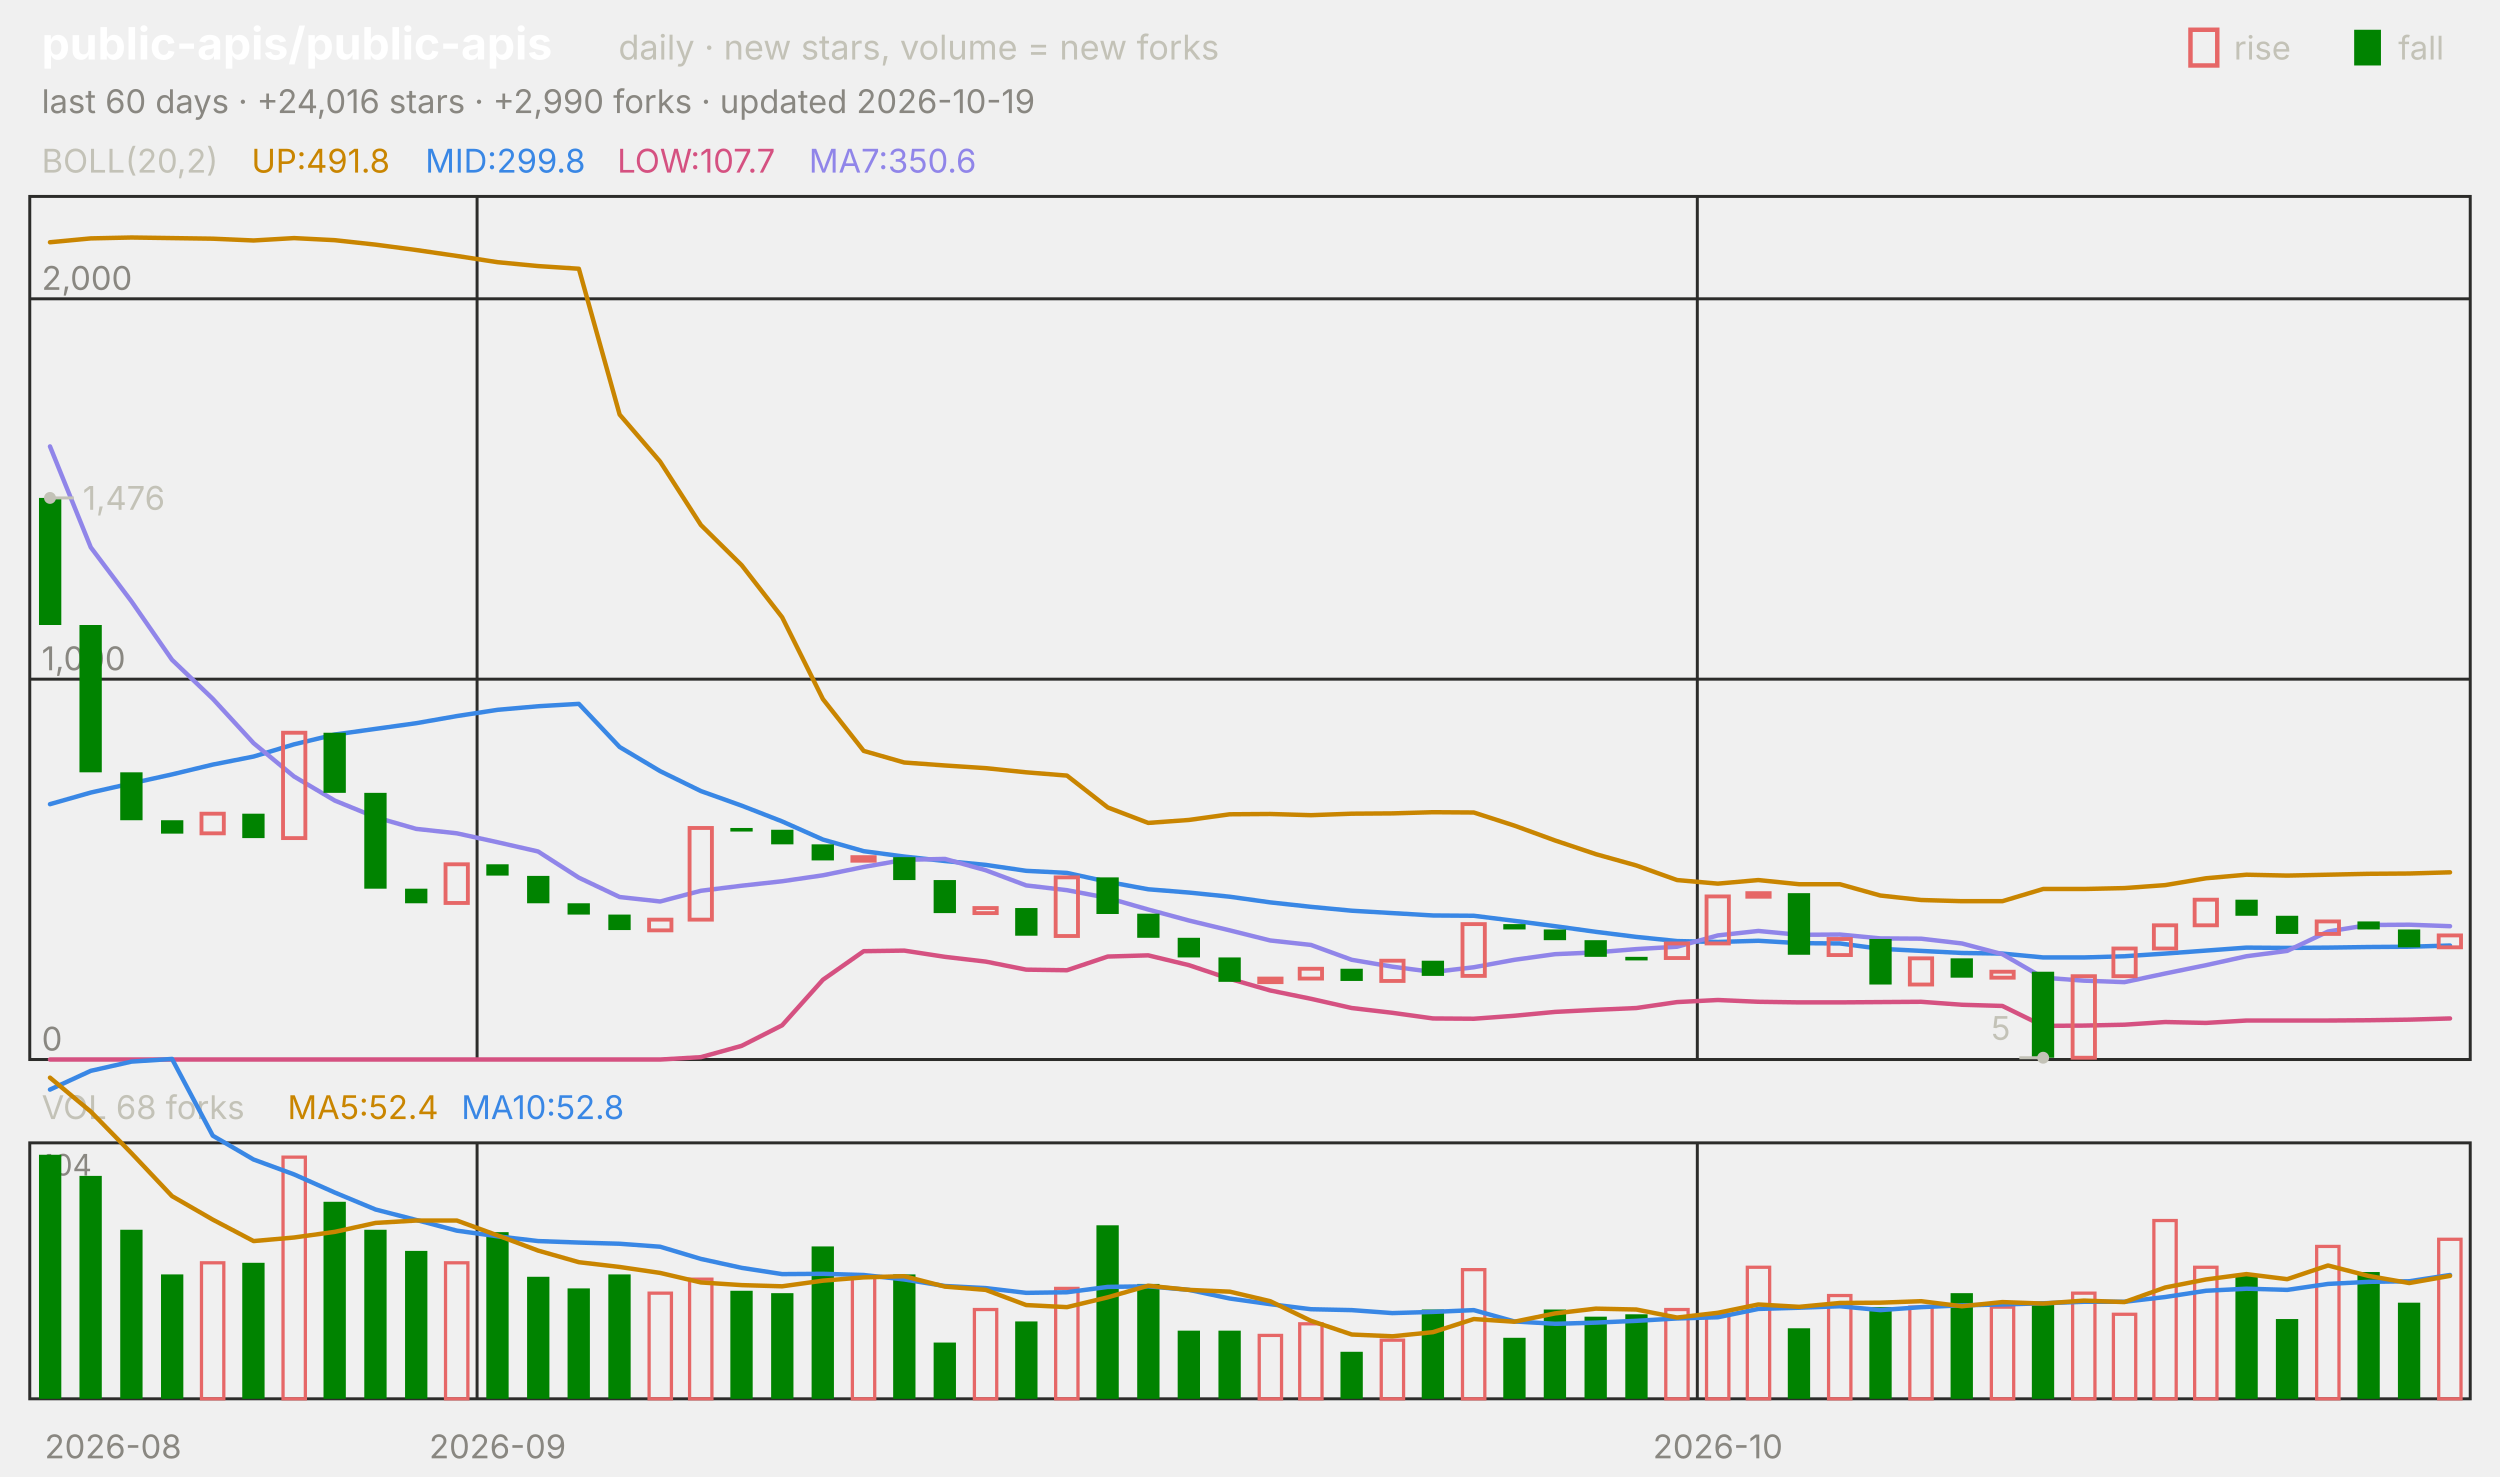
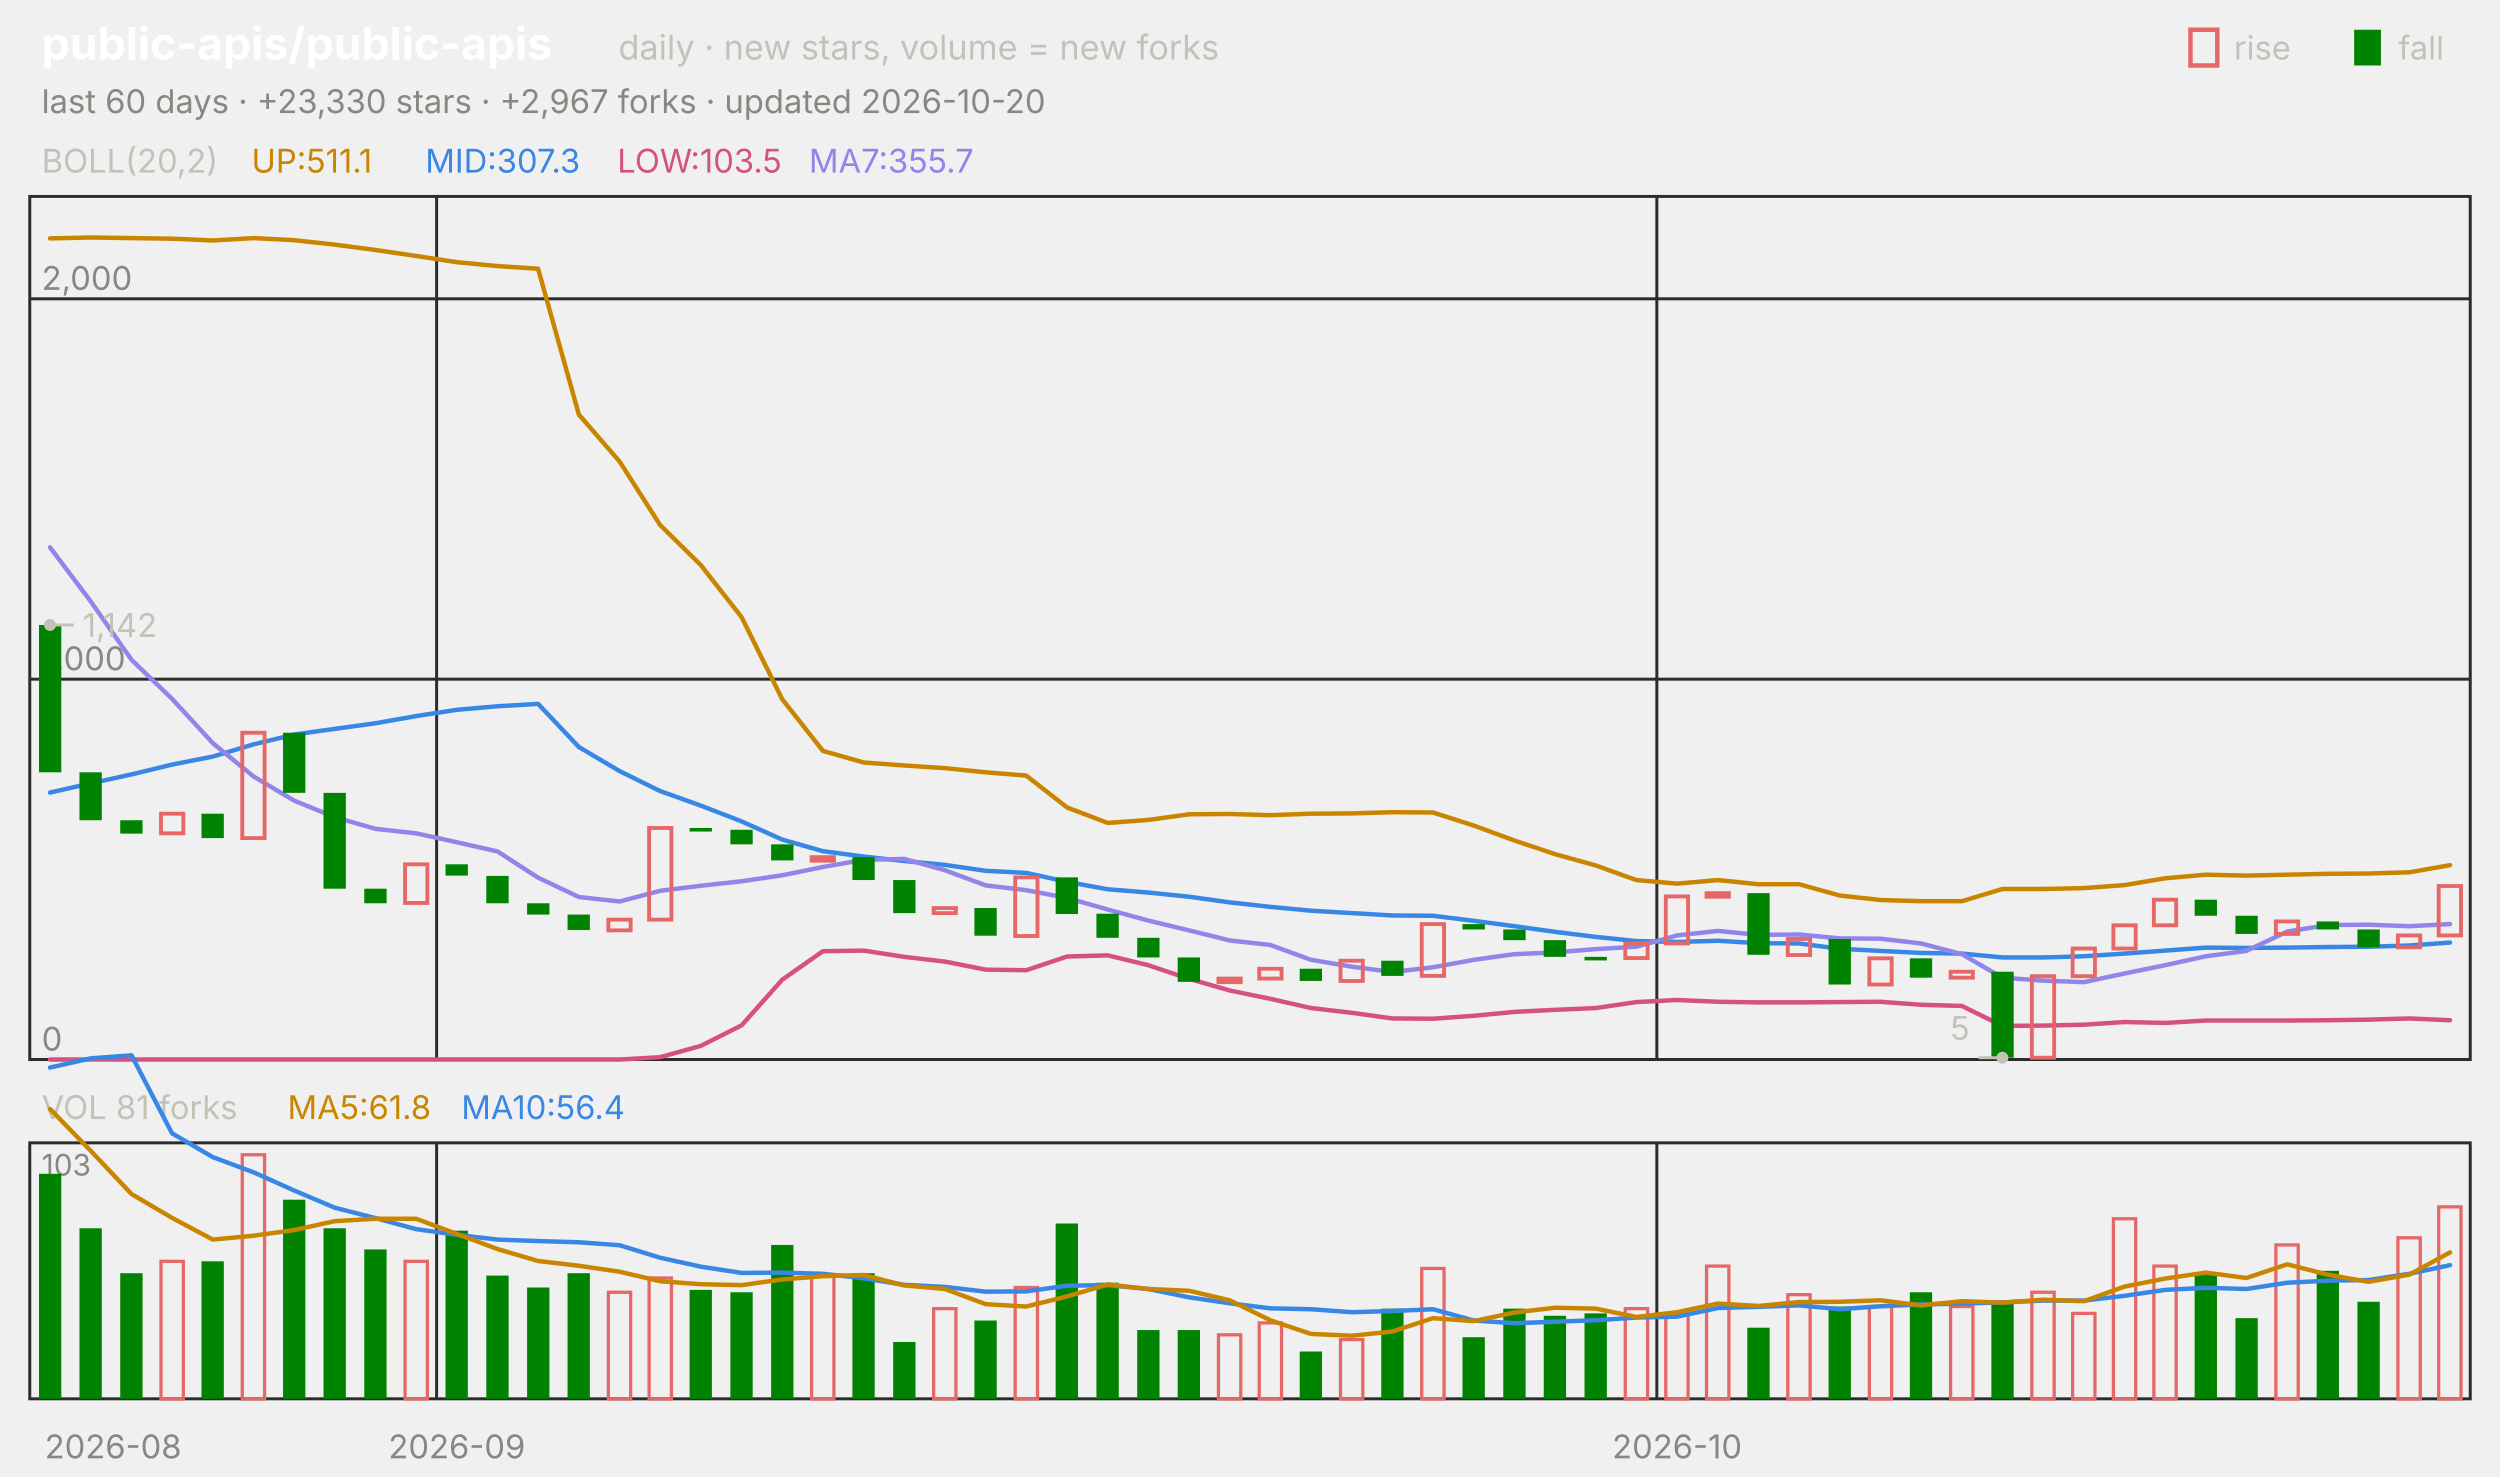
<svg xmlns="http://www.w3.org/2000/svg" viewBox="0 0 840 496" width="840" height="496" font-family="-apple-system,'Segoe UI',system-ui,sans-serif" role="img" aria-label="public-apis/public-apis candlestick chart">
  <text x="14.0" y="20.0" font-size="15" fill="#ffffff" font-weight="650">public-apis/public-apis</text>
  <text x="207.8" y="20.0" font-size="11.5" fill="#c3c2b7">daily · new stars, volume = new forks</text>
  <text x="805.8" y="20.0" font-size="11.0" fill="#c3c2b7">fall</text>
  <rect x="791" y="10" width="9" height="12" fill="#008300" />
  <text x="750.6" y="20.0" font-size="11.0" fill="#c3c2b7">rise</text>
  <rect x="736" y="10" width="9" height="12" fill="none" stroke="#e66767" stroke-width="1.5" />
-   <text x="14.0" y="38.0" font-size="11.0" fill="#898781">last 60 days · +24,016 stars · +2,990 forks · updated 2026-10-19</text>
+   <text x="14.0" y="38.0" font-size="11.0" fill="#898781">last 60 days · +23,330 stars · +2,967 forks · updated 2026-10-20</text>
  <rect x="10" y="66" width="820" height="290" fill="none" stroke="#2c2c2a" />
  <rect x="10" y="384" width="820" height="86" fill="none" stroke="#2c2c2a" />
  <text x="38.0" y="490.0" font-size="11.0" fill="#898781" text-anchor="middle">2026-08</text>
-   <line x1="160.3" y1="66.0" x2="160.3" y2="356.0" stroke="#2c2c2a" stroke-width="1.0" />
-   <line x1="160.3" y1="384.0" x2="160.3" y2="470.0" stroke="#2c2c2a" stroke-width="1.0" />
-   <text x="167.2" y="490.0" font-size="11.0" fill="#898781" text-anchor="middle">2026-09</text>
-   <line x1="570.3" y1="66.0" x2="570.3" y2="356.0" stroke="#2c2c2a" stroke-width="1.0" />
-   <line x1="570.3" y1="384.0" x2="570.3" y2="470.0" stroke="#2c2c2a" stroke-width="1.0" />
-   <text x="577.2" y="490.0" font-size="11.0" fill="#898781" text-anchor="middle">2026-10</text>
+   <line x1="146.7" y1="66.0" x2="146.7" y2="356.0" stroke="#2c2c2a" stroke-width="1.0" />
+   <line x1="146.7" y1="384.0" x2="146.7" y2="470.0" stroke="#2c2c2a" stroke-width="1.0" />
+   <text x="153.5" y="490.0" font-size="11.0" fill="#898781" text-anchor="middle">2026-09</text>
+   <line x1="556.7" y1="66.0" x2="556.7" y2="356.0" stroke="#2c2c2a" stroke-width="1.0" />
+   <line x1="556.7" y1="384.0" x2="556.7" y2="470.0" stroke="#2c2c2a" stroke-width="1.0" />
+   <text x="563.5" y="490.0" font-size="11.0" fill="#898781" text-anchor="middle">2026-10</text>
  <text x="14.0" y="58.0" font-size="11.0" fill="#c3c2b7">BOLL(20,2)</text>
-   <text x="84.5" y="58.0" font-size="11.0" fill="#c98500">UP:491.8</text>
-   <text x="142.9" y="58.0" font-size="11.0" fill="#3987e5">MID:299.8</text>
-   <text x="207.4" y="58.0" font-size="11.0" fill="#d55181">LOW:107.7</text>
-   <text x="271.8" y="58.0" font-size="11.0" fill="#9085e9">MA7:350.6</text>
+   <text x="84.5" y="58.0" font-size="11.0" fill="#c98500">UP:511.1</text>
+   <text x="142.9" y="58.0" font-size="11.0" fill="#3987e5">MID:307.3</text>
+   <text x="207.4" y="58.0" font-size="11.0" fill="#d55181">LOW:103.5</text>
+   <text x="271.8" y="58.0" font-size="11.0" fill="#9085e9">MA7:355.7</text>
  <line x1="10.0" y1="356.0" x2="830.0" y2="356.0" stroke="#2c2c2a" stroke-width="1.0" />
  <text x="14.0" y="353.0" font-size="11.0" fill="#898781">0</text>
  <line x1="10.0" y1="228.2" x2="830.0" y2="228.2" stroke="#2c2c2a" stroke-width="1.0" />
  <text x="14.0" y="225.2" font-size="11.0" fill="#898781">1,000</text>
  <line x1="10.0" y1="100.4" x2="830.0" y2="100.4" stroke="#2c2c2a" stroke-width="1.0" />
  <text x="14.0" y="97.4" font-size="11.0" fill="#898781">2,000</text>
-   <polyline points="16.8,81.4 30.5,80.1 44.2,79.8 57.8,80.0 71.5,80.2 85.2,80.8 98.8,80.0 112.5,80.7 126.2,82.2 139.8,84.0 153.5,86.0 167.2,88.1 180.8,89.4 194.5,90.3 208.2,139.3 221.8,155.1 235.5,176.4 249.2,189.9 262.8,207.4 276.5,234.9 290.2,252.3 303.8,256.2 317.5,257.2 331.2,258.1 344.8,259.5 358.5,260.6 372.2,271.3 385.8,276.5 399.5,275.5 413.2,273.6 426.8,273.5 440.5,273.9 454.2,273.4 467.8,273.3 481.5,272.9 495.2,273.0 508.8,277.4 522.5,282.4 536.2,287.0 549.8,290.8 563.5,295.7 577.2,296.9 590.8,295.7 604.5,297.1 618.2,297.1 631.8,300.9 645.5,302.4 659.2,302.8 672.8,302.8 686.5,298.7 700.2,298.7 713.8,298.4 727.5,297.4 741.2,295.1 754.8,293.9 768.5,294.2 782.2,293.9 795.8,293.6 809.5,293.5 823.2,293.1" fill="none" stroke="#c98500" stroke-width="1.5" stroke-linejoin="round" stroke-linecap="round" />
-   <polyline points="16.8,270.2 30.5,266.3 44.2,263.2 57.8,260.2 71.5,256.9 85.2,254.2 98.8,250.1 112.5,246.8 126.2,244.9 139.8,243.0 153.5,240.6 167.2,238.5 180.8,237.3 194.5,236.5 208.2,251.0 221.8,259.1 235.5,265.8 249.2,270.7 262.8,276.0 276.5,282.1 290.2,286.0 303.8,287.8 317.5,289.3 331.2,290.6 344.8,292.6 358.5,293.3 372.2,296.3 385.8,298.8 399.5,299.9 413.2,301.3 426.8,303.2 440.5,304.7 454.2,306.0 467.8,306.8 481.5,307.6 495.2,307.7 508.8,309.4 522.5,311.2 536.2,313.1 549.8,314.8 563.5,316.2 577.2,316.5 590.8,316.1 604.5,316.9 618.2,317.0 631.8,318.8 645.5,319.5 659.2,320.2 672.8,320.4 686.5,321.7 700.2,321.7 713.8,321.3 727.5,320.4 741.2,319.4 754.8,318.4 768.5,318.5 782.2,318.4 795.8,318.2 809.5,318.1 823.2,317.7" fill="none" stroke="#3987e5" stroke-width="1.5" stroke-linejoin="round" stroke-linecap="round" />
-   <polyline points="16.8,356.0 30.5,356.0 44.2,356.0 57.8,356.0 71.5,356.0 85.2,356.0 98.8,356.0 112.5,356.0 126.2,356.0 139.8,356.0 153.5,356.0 167.2,356.0 180.8,356.0 194.5,356.0 208.2,356.0 221.8,356.0 235.5,355.2 249.2,351.4 262.8,344.5 276.5,329.2 290.2,319.6 303.8,319.4 317.5,321.5 331.2,323.1 344.8,325.8 358.5,326.0 372.2,321.4 385.8,321.0 399.5,324.3 413.2,328.9 426.8,332.8 440.5,335.6 454.2,338.7 467.8,340.3 481.5,342.2 495.2,342.3 508.8,341.3 522.5,340.0 536.2,339.3 549.8,338.7 563.5,336.7 577.2,336.0 590.8,336.6 604.5,336.8 618.2,336.8 631.8,336.7 645.5,336.6 659.2,337.6 672.8,338.0 686.5,344.7 700.2,344.6 713.8,344.3 727.5,343.4 741.2,343.7 754.8,342.9 768.5,342.9 782.2,342.9 795.8,342.8 809.5,342.6 823.2,342.2" fill="none" stroke="#d55181" stroke-width="1.5" stroke-linejoin="round" stroke-linecap="round" />
-   <polyline points="16.8,150.0 30.5,183.9 44.2,202.1 57.8,221.7 71.5,234.8 85.2,249.7 98.8,260.9 112.5,269.0 126.2,274.6 139.8,278.5 153.5,280.0 167.2,283.0 180.8,286.1 194.5,294.9 208.2,301.4 221.8,302.9 235.5,299.3 249.2,297.6 262.8,296.1 276.5,294.1 290.2,291.3 303.8,288.9 317.5,288.6 331.2,292.4 344.8,297.5 358.5,299.1 372.2,301.7 385.8,305.6 399.5,309.3 413.2,312.6 426.8,316.0 440.5,317.5 454.2,322.5 467.8,324.8 481.5,326.6 495.2,325.0 508.8,322.5 522.5,320.6 536.2,320.0 549.8,318.9 563.5,318.1 577.2,314.3 590.8,312.8 604.5,314.1 618.2,314.0 631.8,315.3 645.5,315.4 659.2,317.0 672.8,320.6 686.5,328.5 700.2,329.5 713.8,330.0 727.5,327.1 741.2,324.3 754.8,321.3 768.5,319.5 782.2,313.0 795.8,310.8 809.5,310.7 823.2,311.2" fill="none" stroke="#9085e9" stroke-width="1.5" stroke-linejoin="round" stroke-linecap="round" />
-   <rect x="13.1" y="167.3" width="7.5" height="42.7" fill="#008300" />
-   <rect x="26.7" y="210.0" width="7.5" height="49.5" fill="#008300" />
-   <rect x="40.4" y="259.5" width="7.5" height="16.1" fill="#008300" />
-   <rect x="54.1" y="275.6" width="7.5" height="4.5" fill="#008300" />
-   <rect x="67.7" y="273.4" width="7.5" height="6.6" fill="none" stroke="#e66767" stroke-width="1.3" />
-   <rect x="81.4" y="273.4" width="7.5" height="8.2" fill="#008300" />
-   <rect x="95.1" y="246.2" width="7.5" height="35.4" fill="none" stroke="#e66767" stroke-width="1.3" />
-   <rect x="108.7" y="246.2" width="7.5" height="20.2" fill="#008300" />
-   <rect x="122.4" y="266.4" width="7.5" height="32.2" fill="#008300" />
-   <rect x="136.1" y="298.6" width="7.5" height="4.9" fill="#008300" />
-   <rect x="149.7" y="290.4" width="7.5" height="13.0" fill="none" stroke="#e66767" stroke-width="1.3" />
-   <rect x="163.4" y="290.4" width="7.5" height="3.8" fill="#008300" />
-   <rect x="177.1" y="294.3" width="7.5" height="9.2" fill="#008300" />
-   <rect x="190.7" y="303.5" width="7.5" height="3.8" fill="#008300" />
-   <rect x="204.4" y="307.3" width="7.5" height="5.2" fill="#008300" />
-   <rect x="218.1" y="309.0" width="7.5" height="3.6" fill="none" stroke="#e66767" stroke-width="1.3" />
-   <rect x="231.7" y="278.2" width="7.5" height="30.8" fill="none" stroke="#e66767" stroke-width="1.3" />
-   <rect x="245.4" y="278.2" width="7.5" height="1.2" fill="#008300" />
-   <rect x="259.1" y="278.8" width="7.5" height="4.9" fill="#008300" />
-   <rect x="272.7" y="283.7" width="7.5" height="5.4" fill="#008300" />
-   <rect x="286.4" y="288.0" width="7.5" height="1.2" fill="none" stroke="#e66767" stroke-width="1.3" />
-   <rect x="300.1" y="288.0" width="7.5" height="7.7" fill="#008300" />
-   <rect x="313.7" y="295.7" width="7.5" height="11.1" fill="#008300" />
-   <rect x="327.4" y="305.1" width="7.5" height="1.7" fill="none" stroke="#e66767" stroke-width="1.3" />
-   <rect x="341.1" y="305.1" width="7.5" height="9.3" fill="#008300" />
-   <rect x="354.7" y="294.8" width="7.5" height="19.7" fill="none" stroke="#e66767" stroke-width="1.3" />
-   <rect x="368.4" y="294.8" width="7.5" height="12.3" fill="#008300" />
-   <rect x="382.1" y="307.0" width="7.5" height="8.1" fill="#008300" />
-   <rect x="395.7" y="315.1" width="7.5" height="6.6" fill="#008300" />
-   <rect x="409.4" y="321.7" width="7.5" height="8.2" fill="#008300" />
-   <rect x="423.1" y="328.8" width="7.5" height="1.2" fill="none" stroke="#e66767" stroke-width="1.3" />
-   <rect x="436.7" y="325.5" width="7.5" height="3.3" fill="none" stroke="#e66767" stroke-width="1.3" />
-   <rect x="450.4" y="325.5" width="7.5" height="4.1" fill="#008300" />
-   <rect x="464.1" y="322.8" width="7.5" height="6.8" fill="none" stroke="#e66767" stroke-width="1.3" />
-   <rect x="477.7" y="322.8" width="7.5" height="5.1" fill="#008300" />
-   <rect x="491.4" y="310.5" width="7.5" height="17.4" fill="none" stroke="#e66767" stroke-width="1.3" />
-   <rect x="505.1" y="310.5" width="7.5" height="1.8" fill="#008300" />
-   <rect x="518.7" y="312.3" width="7.5" height="3.6" fill="#008300" />
-   <rect x="532.4" y="315.9" width="7.5" height="5.6" fill="#008300" />
-   <rect x="546.1" y="321.5" width="7.5" height="1.2" fill="#008300" />
-   <rect x="559.7" y="317.0" width="7.5" height="4.9" fill="none" stroke="#e66767" stroke-width="1.3" />
-   <rect x="573.4" y="301.2" width="7.5" height="15.8" fill="none" stroke="#e66767" stroke-width="1.3" />
-   <rect x="587.1" y="300.1" width="7.5" height="1.2" fill="none" stroke="#e66767" stroke-width="1.3" />
-   <rect x="600.7" y="300.1" width="7.5" height="20.7" fill="#008300" />
-   <rect x="614.4" y="315.5" width="7.5" height="5.4" fill="none" stroke="#e66767" stroke-width="1.3" />
-   <rect x="628.1" y="315.5" width="7.5" height="15.3" fill="#008300" />
-   <rect x="641.7" y="322.0" width="7.5" height="8.8" fill="none" stroke="#e66767" stroke-width="1.3" />
-   <rect x="655.4" y="322.0" width="7.5" height="6.5" fill="#008300" />
-   <rect x="669.1" y="326.5" width="7.5" height="2.0" fill="none" stroke="#e66767" stroke-width="1.3" />
-   <rect x="682.7" y="326.5" width="7.5" height="28.9" fill="#008300" />
-   <rect x="696.4" y="328.0" width="7.5" height="27.4" fill="none" stroke="#e66767" stroke-width="1.3" />
-   <rect x="710.1" y="318.7" width="7.5" height="9.3" fill="none" stroke="#e66767" stroke-width="1.3" />
-   <rect x="723.7" y="310.9" width="7.5" height="7.8" fill="none" stroke="#e66767" stroke-width="1.3" />
-   <rect x="737.4" y="302.3" width="7.5" height="8.6" fill="none" stroke="#e66767" stroke-width="1.3" />
-   <rect x="751.1" y="302.3" width="7.5" height="5.4" fill="#008300" />
-   <rect x="764.7" y="307.7" width="7.5" height="6.1" fill="#008300" />
-   <rect x="778.4" y="309.6" width="7.5" height="4.2" fill="none" stroke="#e66767" stroke-width="1.3" />
-   <rect x="792.1" y="309.6" width="7.5" height="2.7" fill="#008300" />
-   <rect x="805.7" y="312.3" width="7.5" height="6.0" fill="#008300" />
-   <rect x="819.4" y="314.3" width="7.5" height="4.0" fill="none" stroke="#e66767" stroke-width="1.3" />
-   <circle cx="16.8" cy="167.3" r="2" fill="#c3c2b7" />
-   <line x1="16.8" y1="167.3" x2="24.8" y2="167.3" stroke="#c3c2b7" stroke-width="1.0" />
-   <text x="27.8" y="171.3" font-size="11.0" fill="#c3c2b7">1,476</text>
-   <circle cx="686.5" cy="355.4" r="2" fill="#c3c2b7" />
-   <line x1="686.5" y1="355.4" x2="678.5" y2="355.4" stroke="#c3c2b7" stroke-width="1.0" />
-   <text x="675.5" y="349.4" font-size="11.0" fill="#c3c2b7" text-anchor="end">5</text>
-   <text x="14.0" y="376.0" font-size="11.0" fill="#c3c2b7">VOL 68 forks</text>
-   <text x="96.6" y="376.0" font-size="11.0" fill="#c98500">MA5:52.4</text>
-   <text x="155.0" y="376.0" font-size="11.0" fill="#3987e5">MA10:52.8</text>
-   <text x="14.0" y="395.0" font-size="10" fill="#898781">104</text>
-   <rect x="13.1" y="388.0" width="7.5" height="82.0" fill="#008300" />
-   <rect x="26.7" y="395.1" width="7.5" height="74.9" fill="#008300" />
-   <rect x="40.4" y="413.2" width="7.5" height="56.8" fill="#008300" />
-   <rect x="54.1" y="428.2" width="7.5" height="41.8" fill="#008300" />
-   <rect x="67.7" y="424.3" width="7.5" height="45.7" fill="none" stroke="#e66767" stroke-width="1.1" />
-   <rect x="81.4" y="424.3" width="7.5" height="45.7" fill="#008300" />
-   <rect x="95.1" y="388.8" width="7.5" height="81.2" fill="none" stroke="#e66767" stroke-width="1.1" />
-   <rect x="108.7" y="403.8" width="7.5" height="66.2" fill="#008300" />
-   <rect x="122.4" y="413.2" width="7.5" height="56.8" fill="#008300" />
-   <rect x="136.1" y="420.3" width="7.5" height="49.7" fill="#008300" />
-   <rect x="149.7" y="424.3" width="7.5" height="45.7" fill="none" stroke="#e66767" stroke-width="1.1" />
-   <rect x="163.4" y="414.0" width="7.5" height="56.0" fill="#008300" />
-   <rect x="177.1" y="429.0" width="7.5" height="41.0" fill="#008300" />
-   <rect x="190.7" y="432.9" width="7.5" height="37.1" fill="#008300" />
-   <rect x="204.4" y="428.2" width="7.5" height="41.8" fill="#008300" />
-   <rect x="218.1" y="434.5" width="7.5" height="35.5" fill="none" stroke="#e66767" stroke-width="1.1" />
-   <rect x="231.7" y="429.8" width="7.5" height="40.2" fill="none" stroke="#e66767" stroke-width="1.1" />
-   <rect x="245.4" y="433.7" width="7.5" height="36.3" fill="#008300" />
-   <rect x="259.1" y="434.5" width="7.5" height="35.5" fill="#008300" />
-   <rect x="272.7" y="418.8" width="7.5" height="51.2" fill="#008300" />
-   <rect x="286.4" y="429.0" width="7.5" height="41.0" fill="none" stroke="#e66767" stroke-width="1.1" />
-   <rect x="300.1" y="428.2" width="7.5" height="41.8" fill="#008300" />
-   <rect x="313.7" y="451.1" width="7.5" height="18.9" fill="#008300" />
-   <rect x="327.4" y="440.0" width="7.5" height="30.0" fill="none" stroke="#e66767" stroke-width="1.1" />
-   <rect x="341.1" y="444.0" width="7.5" height="26.0" fill="#008300" />
-   <rect x="354.7" y="432.9" width="7.5" height="37.1" fill="none" stroke="#e66767" stroke-width="1.1" />
-   <rect x="368.4" y="411.7" width="7.5" height="58.3" fill="#008300" />
-   <rect x="382.1" y="431.4" width="7.5" height="38.6" fill="#008300" />
-   <rect x="395.7" y="447.1" width="7.5" height="22.9" fill="#008300" />
-   <rect x="409.4" y="447.1" width="7.5" height="22.9" fill="#008300" />
-   <rect x="423.1" y="448.7" width="7.5" height="21.3" fill="none" stroke="#e66767" stroke-width="1.1" />
-   <rect x="436.7" y="444.8" width="7.5" height="25.2" fill="none" stroke="#e66767" stroke-width="1.1" />
-   <rect x="450.4" y="454.2" width="7.5" height="15.8" fill="#008300" />
-   <rect x="464.1" y="450.3" width="7.5" height="19.7" fill="none" stroke="#e66767" stroke-width="1.1" />
-   <rect x="477.7" y="440.0" width="7.5" height="30.0" fill="#008300" />
-   <rect x="491.4" y="426.6" width="7.5" height="43.4" fill="none" stroke="#e66767" stroke-width="1.1" />
-   <rect x="505.1" y="449.5" width="7.5" height="20.5" fill="#008300" />
-   <rect x="518.7" y="440.0" width="7.5" height="30.0" fill="#008300" />
-   <rect x="532.4" y="442.4" width="7.5" height="27.6" fill="#008300" />
-   <rect x="546.1" y="441.6" width="7.5" height="28.4" fill="#008300" />
-   <rect x="559.7" y="440.0" width="7.5" height="30.0" fill="none" stroke="#e66767" stroke-width="1.1" />
-   <rect x="573.4" y="441.6" width="7.5" height="28.4" fill="none" stroke="#e66767" stroke-width="1.1" />
-   <rect x="587.1" y="425.8" width="7.5" height="44.2" fill="none" stroke="#e66767" stroke-width="1.1" />
-   <rect x="600.7" y="446.3" width="7.5" height="23.7" fill="#008300" />
-   <rect x="614.4" y="435.3" width="7.5" height="34.7" fill="none" stroke="#e66767" stroke-width="1.1" />
-   <rect x="628.1" y="439.2" width="7.5" height="30.8" fill="#008300" />
-   <rect x="641.7" y="439.2" width="7.5" height="30.8" fill="none" stroke="#e66767" stroke-width="1.1" />
-   <rect x="655.4" y="434.5" width="7.5" height="35.5" fill="#008300" />
-   <rect x="669.1" y="439.2" width="7.5" height="30.8" fill="none" stroke="#e66767" stroke-width="1.1" />
-   <rect x="682.7" y="437.7" width="7.5" height="32.3" fill="#008300" />
-   <rect x="696.4" y="434.5" width="7.5" height="35.5" fill="none" stroke="#e66767" stroke-width="1.1" />
-   <rect x="710.1" y="441.6" width="7.5" height="28.4" fill="none" stroke="#e66767" stroke-width="1.1" />
-   <rect x="723.7" y="410.1" width="7.5" height="59.9" fill="none" stroke="#e66767" stroke-width="1.1" />
-   <rect x="737.4" y="425.8" width="7.5" height="44.2" fill="none" stroke="#e66767" stroke-width="1.1" />
-   <rect x="751.1" y="428.2" width="7.5" height="41.8" fill="#008300" />
-   <rect x="764.7" y="443.2" width="7.5" height="26.8" fill="#008300" />
-   <rect x="778.4" y="418.8" width="7.5" height="51.2" fill="none" stroke="#e66767" stroke-width="1.1" />
-   <rect x="792.1" y="427.4" width="7.5" height="42.6" fill="#008300" />
-   <rect x="805.7" y="437.7" width="7.5" height="32.3" fill="#008300" />
-   <rect x="819.4" y="416.4" width="7.5" height="53.6" fill="none" stroke="#e66767" stroke-width="1.1" />
-   <polyline points="16.8,366.1 30.5,359.8 44.2,356.7 57.8,355.8 71.5,381.6 85.2,389.6 98.8,394.6 112.5,400.7 126.2,406.4 139.8,409.9 153.5,413.5 167.2,415.4 180.8,417.0 194.5,417.5 208.2,417.9 221.8,418.9 235.5,423.0 249.2,426.0 262.8,428.1 276.5,428.0 290.2,428.4 303.8,429.9 317.5,432.1 331.2,432.8 344.8,434.4 358.5,434.2 372.2,432.4 385.8,432.2 399.5,433.4 413.2,436.3 426.8,438.2 440.5,439.9 454.2,440.2 467.8,441.2 481.5,440.8 495.2,440.2 508.8,444.0 522.5,444.8 536.2,444.4 549.8,443.8 563.5,443.0 577.2,442.6 590.8,439.8 604.5,439.4 618.2,438.9 631.8,440.2 645.5,439.2 659.2,438.6 672.8,438.3 686.5,437.9 700.2,437.4 713.8,437.4 727.5,435.8 741.2,433.7 754.8,433.0 768.5,433.4 782.2,431.4 795.8,430.7 809.5,430.5 823.2,428.4" fill="none" stroke="#3987e5" stroke-width="1.5" stroke-linejoin="round" stroke-linecap="round" />
-   <polyline points="16.8,362.1 30.5,373.5 44.2,387.5 57.8,401.9 71.5,409.8 85.2,417.0 98.8,415.8 112.5,413.9 126.2,410.9 139.8,410.1 153.5,410.1 167.2,415.1 180.8,420.2 194.5,424.1 208.2,425.7 221.8,427.7 235.5,430.9 249.2,431.8 262.8,432.2 276.5,430.3 290.2,429.2 303.8,428.8 317.5,432.3 331.2,433.4 344.8,438.5 358.5,439.2 372.2,435.9 385.8,432.0 399.5,433.4 413.2,434.0 426.8,437.2 440.5,443.8 454.2,448.4 467.8,449.0 481.5,447.6 495.2,443.2 508.8,444.1 522.5,441.3 536.2,439.7 549.8,440.0 563.5,442.7 577.2,441.1 590.8,438.3 604.5,439.1 618.2,437.8 631.8,437.7 645.5,437.2 659.2,438.9 672.8,437.5 686.5,438.0 700.2,437.0 713.8,437.5 727.5,432.6 741.2,429.9 754.8,428.1 768.5,429.8 782.2,425.2 795.8,428.7 809.5,431.1 823.2,428.7" fill="none" stroke="#c98500" stroke-width="1.5" stroke-linejoin="round" stroke-linecap="round" />
+   <polyline points="16.8,80.1 30.5,79.8 44.2,80.0 57.8,80.2 71.5,80.8 85.2,80.0 98.8,80.7 112.5,82.2 126.2,84.0 139.8,86.0 153.5,88.1 167.2,89.4 180.8,90.3 194.5,139.3 208.2,155.1 221.8,176.4 235.5,189.9 249.2,207.4 262.8,234.9 276.5,252.3 290.2,256.2 303.8,257.2 317.5,258.1 331.2,259.5 344.8,260.6 358.5,271.3 372.2,276.5 385.8,275.5 399.5,273.6 413.2,273.5 426.8,273.9 440.5,273.4 454.2,273.3 467.8,272.9 481.5,273.0 495.2,277.4 508.8,282.4 522.5,287.0 536.2,290.8 549.8,295.7 563.5,296.9 577.2,295.7 590.8,297.1 604.5,297.1 618.2,300.9 631.8,302.4 645.5,302.8 659.2,302.8 672.8,298.7 686.5,298.7 700.2,298.4 713.8,297.4 727.5,295.1 741.2,293.9 754.8,294.2 768.5,293.9 782.2,293.6 795.8,293.5 809.5,293.1 823.2,290.7" fill="none" stroke="#c98500" stroke-width="1.5" stroke-linejoin="round" stroke-linecap="round" />
+   <polyline points="16.8,266.3 30.5,263.2 44.2,260.2 57.8,256.9 71.5,254.2 85.2,250.1 98.8,246.8 112.5,244.9 126.2,243.0 139.8,240.6 153.5,238.5 167.2,237.3 180.8,236.5 194.5,251.0 208.2,259.1 221.8,265.8 235.5,270.7 249.2,276.0 262.8,282.1 276.5,286.0 290.2,287.8 303.8,289.3 317.5,290.6 331.2,292.6 344.8,293.3 358.5,296.3 372.2,298.8 385.8,299.9 399.5,301.3 413.2,303.2 426.8,304.7 440.5,306.0 454.2,306.8 467.8,307.6 481.5,307.7 495.2,309.4 508.8,311.2 522.5,313.1 536.2,314.8 549.8,316.2 563.5,316.5 577.2,316.1 590.8,316.9 604.5,317.0 618.2,318.8 631.8,319.5 645.5,320.2 659.2,320.4 672.8,321.7 686.5,321.7 700.2,321.3 713.8,320.4 727.5,319.4 741.2,318.4 754.8,318.5 768.5,318.4 782.2,318.2 795.8,318.1 809.5,317.7 823.2,316.7" fill="none" stroke="#3987e5" stroke-width="1.5" stroke-linejoin="round" stroke-linecap="round" />
+   <polyline points="16.8,356.0 30.5,356.0 44.2,356.0 57.8,356.0 71.5,356.0 85.2,356.0 98.8,356.0 112.5,356.0 126.2,356.0 139.8,356.0 153.5,356.0 167.2,356.0 180.8,356.0 194.5,356.0 208.2,356.0 221.8,355.2 235.5,351.4 249.2,344.5 262.8,329.2 276.5,319.6 290.2,319.4 303.8,321.5 317.5,323.1 331.2,325.8 344.8,326.0 358.5,321.4 372.2,321.0 385.8,324.3 399.5,328.9 413.2,332.8 426.8,335.6 440.5,338.7 454.2,340.3 467.8,342.2 481.5,342.3 495.2,341.3 508.8,340.0 522.5,339.3 536.2,338.7 549.8,336.7 563.5,336.0 577.2,336.6 590.8,336.8 604.5,336.8 618.2,336.7 631.8,336.6 645.5,337.6 659.2,338.0 672.8,344.7 686.5,344.6 700.2,344.3 713.8,343.4 727.5,343.7 741.2,342.9 754.8,342.9 768.5,342.9 782.2,342.8 795.8,342.6 809.5,342.2 823.2,342.8" fill="none" stroke="#d55181" stroke-width="1.5" stroke-linejoin="round" stroke-linecap="round" />
+   <polyline points="16.8,183.9 30.5,202.1 44.2,221.7 57.8,234.8 71.5,249.7 85.2,260.9 98.8,269.0 112.5,274.6 126.2,278.5 139.8,280.0 153.5,283.0 167.2,286.1 180.8,294.9 194.5,301.4 208.2,302.9 221.8,299.3 235.5,297.6 249.2,296.1 262.8,294.1 276.5,291.3 290.2,288.9 303.8,288.6 317.5,292.4 331.2,297.5 344.8,299.1 358.5,301.7 372.2,305.6 385.8,309.3 399.5,312.6 413.2,316.0 426.8,317.5 440.5,322.5 454.2,324.8 467.8,326.6 481.5,325.0 495.2,322.5 508.8,320.6 522.5,320.0 536.2,318.9 549.8,318.1 563.5,314.3 577.2,312.8 590.8,314.1 604.5,314.0 618.2,315.3 631.8,315.4 645.5,317.0 659.2,320.6 672.8,328.5 686.5,329.5 700.2,330.0 713.8,327.1 727.5,324.3 741.2,321.3 754.8,319.5 768.5,313.0 782.2,310.8 795.8,310.7 809.5,311.2 823.2,310.5" fill="none" stroke="#9085e9" stroke-width="1.5" stroke-linejoin="round" stroke-linecap="round" />
+   <rect x="13.1" y="210.0" width="7.5" height="49.5" fill="#008300" />
+   <rect x="26.7" y="259.5" width="7.5" height="16.1" fill="#008300" />
+   <rect x="40.4" y="275.6" width="7.5" height="4.5" fill="#008300" />
+   <rect x="54.1" y="273.4" width="7.5" height="6.6" fill="none" stroke="#e66767" stroke-width="1.3" />
+   <rect x="67.7" y="273.4" width="7.5" height="8.2" fill="#008300" />
+   <rect x="81.4" y="246.2" width="7.5" height="35.4" fill="none" stroke="#e66767" stroke-width="1.3" />
+   <rect x="95.1" y="246.2" width="7.5" height="20.2" fill="#008300" />
+   <rect x="108.7" y="266.4" width="7.5" height="32.2" fill="#008300" />
+   <rect x="122.4" y="298.6" width="7.5" height="4.9" fill="#008300" />
+   <rect x="136.1" y="290.4" width="7.5" height="13.0" fill="none" stroke="#e66767" stroke-width="1.3" />
+   <rect x="149.7" y="290.4" width="7.5" height="3.8" fill="#008300" />
+   <rect x="163.4" y="294.3" width="7.5" height="9.2" fill="#008300" />
+   <rect x="177.1" y="303.5" width="7.5" height="3.8" fill="#008300" />
+   <rect x="190.7" y="307.3" width="7.5" height="5.2" fill="#008300" />
+   <rect x="204.4" y="309.0" width="7.5" height="3.6" fill="none" stroke="#e66767" stroke-width="1.3" />
+   <rect x="218.1" y="278.2" width="7.5" height="30.8" fill="none" stroke="#e66767" stroke-width="1.3" />
+   <rect x="231.7" y="278.2" width="7.5" height="1.2" fill="#008300" />
+   <rect x="245.4" y="278.8" width="7.5" height="4.9" fill="#008300" />
+   <rect x="259.1" y="283.7" width="7.5" height="5.4" fill="#008300" />
+   <rect x="272.7" y="288.0" width="7.5" height="1.2" fill="none" stroke="#e66767" stroke-width="1.3" />
+   <rect x="286.4" y="288.0" width="7.5" height="7.7" fill="#008300" />
+   <rect x="300.1" y="295.7" width="7.5" height="11.1" fill="#008300" />
+   <rect x="313.7" y="305.1" width="7.5" height="1.7" fill="none" stroke="#e66767" stroke-width="1.3" />
+   <rect x="327.4" y="305.1" width="7.5" height="9.3" fill="#008300" />
+   <rect x="341.1" y="294.8" width="7.5" height="19.7" fill="none" stroke="#e66767" stroke-width="1.3" />
+   <rect x="354.7" y="294.8" width="7.5" height="12.3" fill="#008300" />
+   <rect x="368.4" y="307.0" width="7.5" height="8.1" fill="#008300" />
+   <rect x="382.1" y="315.1" width="7.5" height="6.6" fill="#008300" />
+   <rect x="395.7" y="321.7" width="7.5" height="8.2" fill="#008300" />
+   <rect x="409.4" y="328.8" width="7.5" height="1.2" fill="none" stroke="#e66767" stroke-width="1.3" />
+   <rect x="423.1" y="325.5" width="7.5" height="3.3" fill="none" stroke="#e66767" stroke-width="1.3" />
+   <rect x="436.7" y="325.5" width="7.5" height="4.1" fill="#008300" />
+   <rect x="450.4" y="322.8" width="7.5" height="6.8" fill="none" stroke="#e66767" stroke-width="1.3" />
+   <rect x="464.1" y="322.8" width="7.5" height="5.1" fill="#008300" />
+   <rect x="477.7" y="310.5" width="7.5" height="17.4" fill="none" stroke="#e66767" stroke-width="1.3" />
+   <rect x="491.4" y="310.5" width="7.5" height="1.8" fill="#008300" />
+   <rect x="505.1" y="312.3" width="7.5" height="3.6" fill="#008300" />
+   <rect x="518.7" y="315.9" width="7.5" height="5.6" fill="#008300" />
+   <rect x="532.4" y="321.5" width="7.5" height="1.2" fill="#008300" />
+   <rect x="546.1" y="317.0" width="7.5" height="4.9" fill="none" stroke="#e66767" stroke-width="1.3" />
+   <rect x="559.7" y="301.2" width="7.5" height="15.8" fill="none" stroke="#e66767" stroke-width="1.3" />
+   <rect x="573.4" y="300.1" width="7.5" height="1.2" fill="none" stroke="#e66767" stroke-width="1.3" />
+   <rect x="587.1" y="300.1" width="7.5" height="20.7" fill="#008300" />
+   <rect x="600.7" y="315.5" width="7.5" height="5.4" fill="none" stroke="#e66767" stroke-width="1.3" />
+   <rect x="614.4" y="315.5" width="7.5" height="15.3" fill="#008300" />
+   <rect x="628.1" y="322.0" width="7.5" height="8.8" fill="none" stroke="#e66767" stroke-width="1.3" />
+   <rect x="641.7" y="322.0" width="7.5" height="6.5" fill="#008300" />
+   <rect x="655.4" y="326.5" width="7.5" height="2.0" fill="none" stroke="#e66767" stroke-width="1.3" />
+   <rect x="669.1" y="326.5" width="7.5" height="28.9" fill="#008300" />
+   <rect x="682.7" y="328.0" width="7.5" height="27.4" fill="none" stroke="#e66767" stroke-width="1.3" />
+   <rect x="696.4" y="318.7" width="7.5" height="9.3" fill="none" stroke="#e66767" stroke-width="1.3" />
+   <rect x="710.1" y="310.9" width="7.5" height="7.8" fill="none" stroke="#e66767" stroke-width="1.3" />
+   <rect x="723.7" y="302.3" width="7.5" height="8.6" fill="none" stroke="#e66767" stroke-width="1.3" />
+   <rect x="737.4" y="302.3" width="7.5" height="5.4" fill="#008300" />
+   <rect x="751.1" y="307.7" width="7.5" height="6.1" fill="#008300" />
+   <rect x="764.7" y="309.6" width="7.5" height="4.2" fill="none" stroke="#e66767" stroke-width="1.3" />
+   <rect x="778.4" y="309.6" width="7.5" height="2.7" fill="#008300" />
+   <rect x="792.1" y="312.3" width="7.5" height="6.0" fill="#008300" />
+   <rect x="805.7" y="314.3" width="7.5" height="4.0" fill="none" stroke="#e66767" stroke-width="1.3" />
+   <rect x="819.4" y="297.7" width="7.5" height="16.6" fill="none" stroke="#e66767" stroke-width="1.3" />
+   <circle cx="16.8" cy="210.0" r="2" fill="#c3c2b7" />
+   <line x1="16.8" y1="210.0" x2="24.8" y2="210.0" stroke="#c3c2b7" stroke-width="1.0" />
+   <text x="27.8" y="214.0" font-size="11.0" fill="#c3c2b7">1,142</text>
+   <circle cx="672.8" cy="355.4" r="2" fill="#c3c2b7" />
+   <line x1="672.8" y1="355.4" x2="664.8" y2="355.4" stroke="#c3c2b7" stroke-width="1.0" />
+   <text x="661.8" y="349.4" font-size="11.0" fill="#c3c2b7" text-anchor="end">5</text>
+   <text x="14.0" y="376.0" font-size="11.0" fill="#c3c2b7">VOL 81 forks</text>
+   <text x="96.6" y="376.0" font-size="11.0" fill="#c98500">MA5:61.8</text>
+   <text x="155.0" y="376.0" font-size="11.0" fill="#3987e5">MA10:56.4</text>
+   <text x="14.0" y="395.0" font-size="10" fill="#898781">103</text>
+   <rect x="13.1" y="394.4" width="7.5" height="75.6" fill="#008300" />
+   <rect x="26.7" y="412.7" width="7.5" height="57.3" fill="#008300" />
+   <rect x="40.4" y="427.8" width="7.5" height="42.2" fill="#008300" />
+   <rect x="54.1" y="423.8" width="7.5" height="46.2" fill="none" stroke="#e66767" stroke-width="1.1" />
+   <rect x="67.7" y="423.8" width="7.5" height="46.2" fill="#008300" />
+   <rect x="81.4" y="388.0" width="7.5" height="82.0" fill="none" stroke="#e66767" stroke-width="1.1" />
+   <rect x="95.1" y="403.1" width="7.5" height="66.9" fill="#008300" />
+   <rect x="108.7" y="412.7" width="7.5" height="57.3" fill="#008300" />
+   <rect x="122.4" y="419.8" width="7.5" height="50.2" fill="#008300" />
+   <rect x="136.1" y="423.8" width="7.5" height="46.2" fill="none" stroke="#e66767" stroke-width="1.1" />
+   <rect x="149.7" y="413.5" width="7.5" height="56.5" fill="#008300" />
+   <rect x="163.4" y="428.6" width="7.5" height="41.4" fill="#008300" />
+   <rect x="177.1" y="432.6" width="7.5" height="37.4" fill="#008300" />
+   <rect x="190.7" y="427.8" width="7.5" height="42.2" fill="#008300" />
+   <rect x="204.4" y="434.2" width="7.5" height="35.8" fill="none" stroke="#e66767" stroke-width="1.1" />
+   <rect x="218.1" y="429.4" width="7.5" height="40.6" fill="none" stroke="#e66767" stroke-width="1.1" />
+   <rect x="231.7" y="433.4" width="7.5" height="36.6" fill="#008300" />
+   <rect x="245.4" y="434.2" width="7.5" height="35.8" fill="#008300" />
+   <rect x="259.1" y="418.3" width="7.5" height="51.7" fill="#008300" />
+   <rect x="272.7" y="428.6" width="7.5" height="41.4" fill="none" stroke="#e66767" stroke-width="1.1" />
+   <rect x="286.4" y="427.8" width="7.5" height="42.2" fill="#008300" />
+   <rect x="300.1" y="450.9" width="7.5" height="19.1" fill="#008300" />
+   <rect x="313.7" y="439.7" width="7.5" height="30.3" fill="none" stroke="#e66767" stroke-width="1.1" />
+   <rect x="327.4" y="443.7" width="7.5" height="26.3" fill="#008300" />
+   <rect x="341.1" y="432.6" width="7.5" height="37.4" fill="none" stroke="#e66767" stroke-width="1.1" />
+   <rect x="354.7" y="411.1" width="7.5" height="58.9" fill="#008300" />
+   <rect x="368.4" y="431.0" width="7.5" height="39.0" fill="#008300" />
+   <rect x="382.1" y="446.9" width="7.5" height="23.1" fill="#008300" />
+   <rect x="395.7" y="446.9" width="7.5" height="23.1" fill="#008300" />
+   <rect x="409.4" y="448.5" width="7.5" height="21.5" fill="none" stroke="#e66767" stroke-width="1.1" />
+   <rect x="423.1" y="444.5" width="7.5" height="25.5" fill="none" stroke="#e66767" stroke-width="1.1" />
+   <rect x="436.7" y="454.1" width="7.5" height="15.9" fill="#008300" />
+   <rect x="450.4" y="450.1" width="7.5" height="19.9" fill="none" stroke="#e66767" stroke-width="1.1" />
+   <rect x="464.1" y="439.7" width="7.5" height="30.3" fill="#008300" />
+   <rect x="477.7" y="426.2" width="7.5" height="43.8" fill="none" stroke="#e66767" stroke-width="1.1" />
+   <rect x="491.4" y="449.3" width="7.5" height="20.7" fill="#008300" />
+   <rect x="505.1" y="439.7" width="7.5" height="30.3" fill="#008300" />
+   <rect x="518.7" y="442.1" width="7.5" height="27.9" fill="#008300" />
+   <rect x="532.4" y="441.3" width="7.5" height="28.7" fill="#008300" />
+   <rect x="546.1" y="439.7" width="7.5" height="30.3" fill="none" stroke="#e66767" stroke-width="1.1" />
+   <rect x="559.7" y="441.3" width="7.5" height="28.7" fill="none" stroke="#e66767" stroke-width="1.1" />
+   <rect x="573.4" y="425.4" width="7.5" height="44.6" fill="none" stroke="#e66767" stroke-width="1.1" />
+   <rect x="587.1" y="446.1" width="7.5" height="23.9" fill="#008300" />
+   <rect x="600.7" y="435.0" width="7.5" height="35.0" fill="none" stroke="#e66767" stroke-width="1.1" />
+   <rect x="614.4" y="439.0" width="7.5" height="31.0" fill="#008300" />
+   <rect x="628.1" y="439.0" width="7.5" height="31.0" fill="none" stroke="#e66767" stroke-width="1.1" />
+   <rect x="641.7" y="434.2" width="7.5" height="35.8" fill="#008300" />
+   <rect x="655.4" y="439.0" width="7.5" height="31.0" fill="none" stroke="#e66767" stroke-width="1.1" />
+   <rect x="669.1" y="437.4" width="7.5" height="32.6" fill="#008300" />
+   <rect x="682.7" y="434.2" width="7.5" height="35.8" fill="none" stroke="#e66767" stroke-width="1.1" />
+   <rect x="696.4" y="441.3" width="7.5" height="28.7" fill="none" stroke="#e66767" stroke-width="1.1" />
+   <rect x="710.1" y="409.5" width="7.5" height="60.5" fill="none" stroke="#e66767" stroke-width="1.1" />
+   <rect x="723.7" y="425.4" width="7.5" height="44.6" fill="none" stroke="#e66767" stroke-width="1.1" />
+   <rect x="737.4" y="427.8" width="7.5" height="42.2" fill="#008300" />
+   <rect x="751.1" y="442.9" width="7.5" height="27.1" fill="#008300" />
+   <rect x="764.7" y="418.3" width="7.5" height="51.7" fill="none" stroke="#e66767" stroke-width="1.1" />
+   <rect x="778.4" y="427.0" width="7.5" height="43.0" fill="#008300" />
+   <rect x="792.1" y="437.4" width="7.5" height="32.6" fill="#008300" />
+   <rect x="805.7" y="415.9" width="7.5" height="54.1" fill="none" stroke="#e66767" stroke-width="1.1" />
+   <rect x="819.4" y="405.5" width="7.5" height="64.5" fill="none" stroke="#e66767" stroke-width="1.1" />
+   <polyline points="16.8,358.7 30.5,355.6 44.2,354.6 57.8,380.8 71.5,388.8 85.2,393.9 98.8,400.0 112.5,405.8 126.2,409.3 139.8,413.0 153.5,414.9 167.2,416.5 180.8,417.0 194.5,417.4 208.2,418.4 221.8,422.6 235.5,425.6 249.2,427.7 262.8,427.6 276.5,428.0 290.2,429.5 303.8,431.7 317.5,432.4 331.2,434.0 344.8,433.9 358.5,432.0 372.2,431.8 385.8,433.1 399.5,435.9 413.2,437.9 426.8,439.6 440.5,439.9 454.2,440.9 467.8,440.5 481.5,439.9 495.2,443.7 508.8,444.6 522.5,444.1 536.2,443.6 549.8,442.7 563.5,442.4 577.2,439.5 590.8,439.1 604.5,438.6 618.2,439.9 631.8,438.9 645.5,438.3 659.2,438.0 672.8,437.6 686.5,437.0 700.2,437.0 713.8,435.4 727.5,433.4 741.2,432.7 754.8,433.1 768.5,431.0 782.2,430.3 795.8,430.1 809.5,428.0 823.2,425.1" fill="none" stroke="#3987e5" stroke-width="1.5" stroke-linejoin="round" stroke-linecap="round" />
+   <polyline points="16.8,372.6 30.5,386.7 44.2,401.2 57.8,409.2 71.5,416.5 85.2,415.2 98.8,413.3 112.5,410.3 126.2,409.5 139.8,409.5 153.5,414.6 167.2,419.7 180.8,423.7 194.5,425.3 208.2,427.3 221.8,430.5 235.5,431.5 249.2,431.8 262.8,429.9 276.5,428.8 290.2,428.4 303.8,431.9 317.5,433.1 331.2,438.2 344.8,439.0 358.5,435.6 372.2,431.6 385.8,433.1 399.5,433.7 413.2,436.9 426.8,443.6 440.5,448.2 454.2,448.8 467.8,447.4 481.5,442.9 495.2,443.9 508.8,441.0 522.5,439.4 536.2,439.7 549.8,442.5 563.5,440.9 577.2,438.0 590.8,438.8 604.5,437.5 618.2,437.4 631.8,436.9 645.5,438.6 659.2,437.2 672.8,437.7 686.5,436.7 700.2,437.2 713.8,432.3 727.5,429.6 741.2,427.6 754.8,429.4 768.5,424.8 782.2,428.3 795.8,430.7 809.5,428.3 823.2,420.8" fill="none" stroke="#c98500" stroke-width="1.5" stroke-linejoin="round" stroke-linecap="round" />
</svg>
